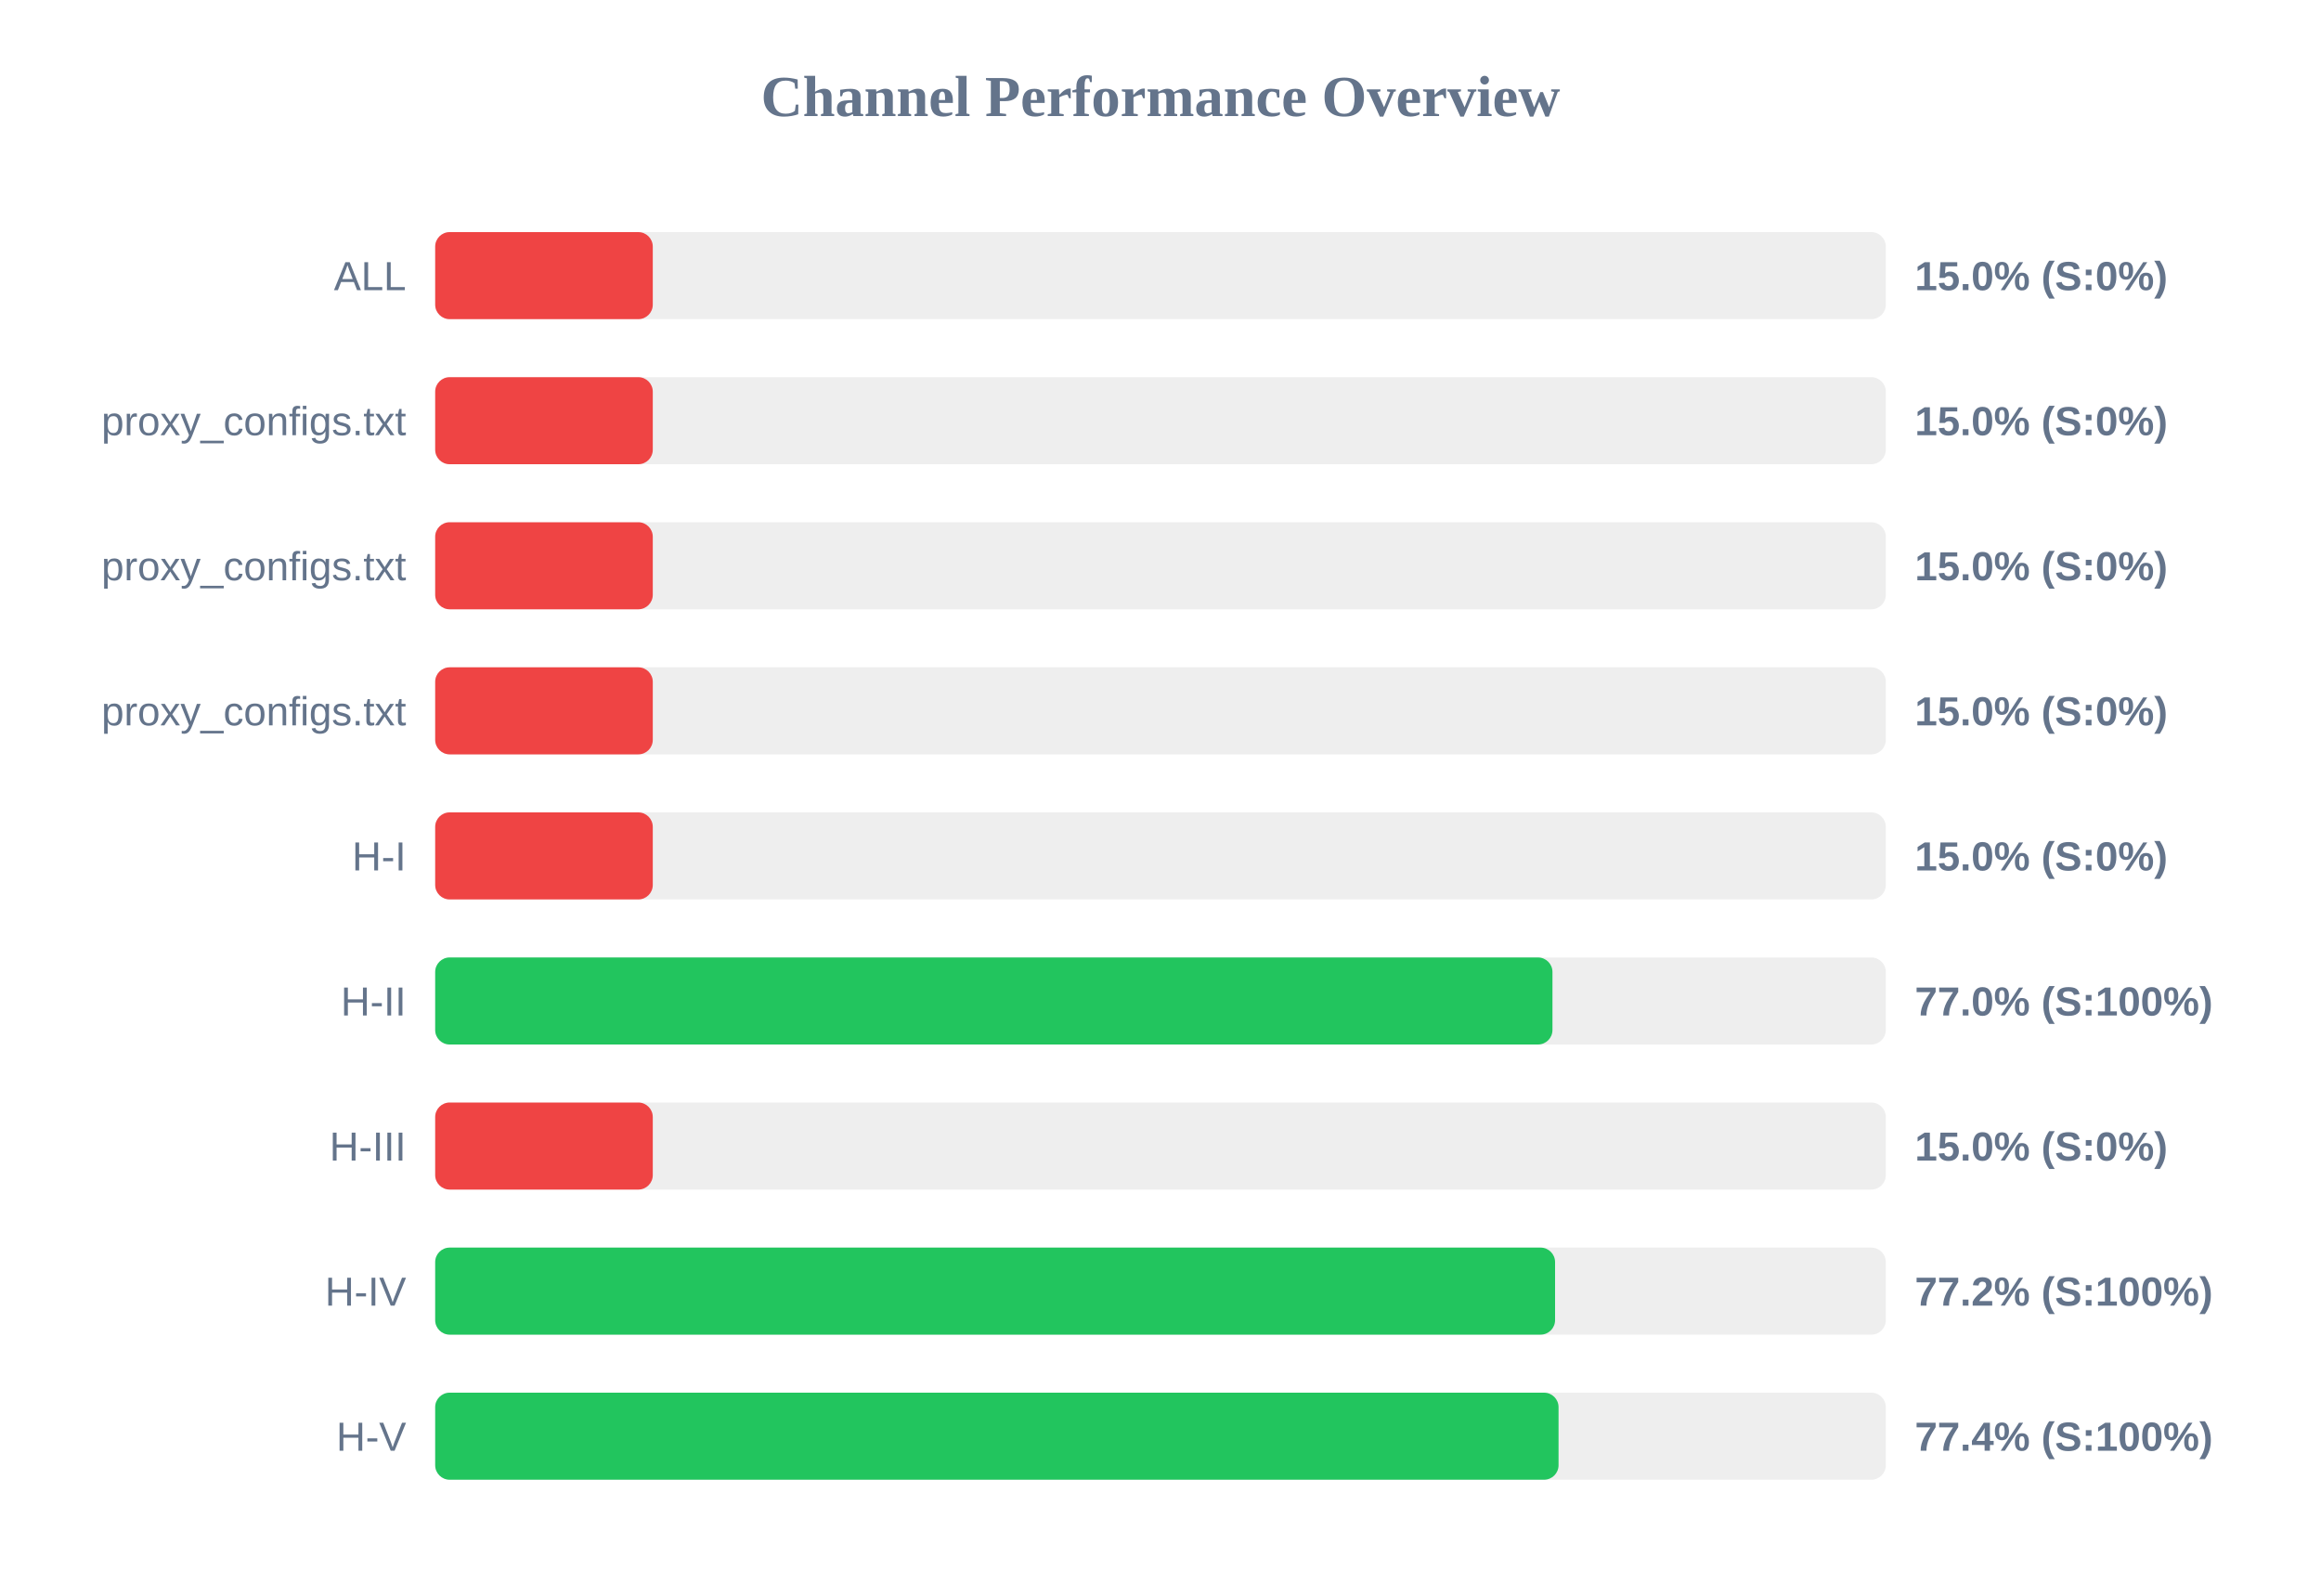
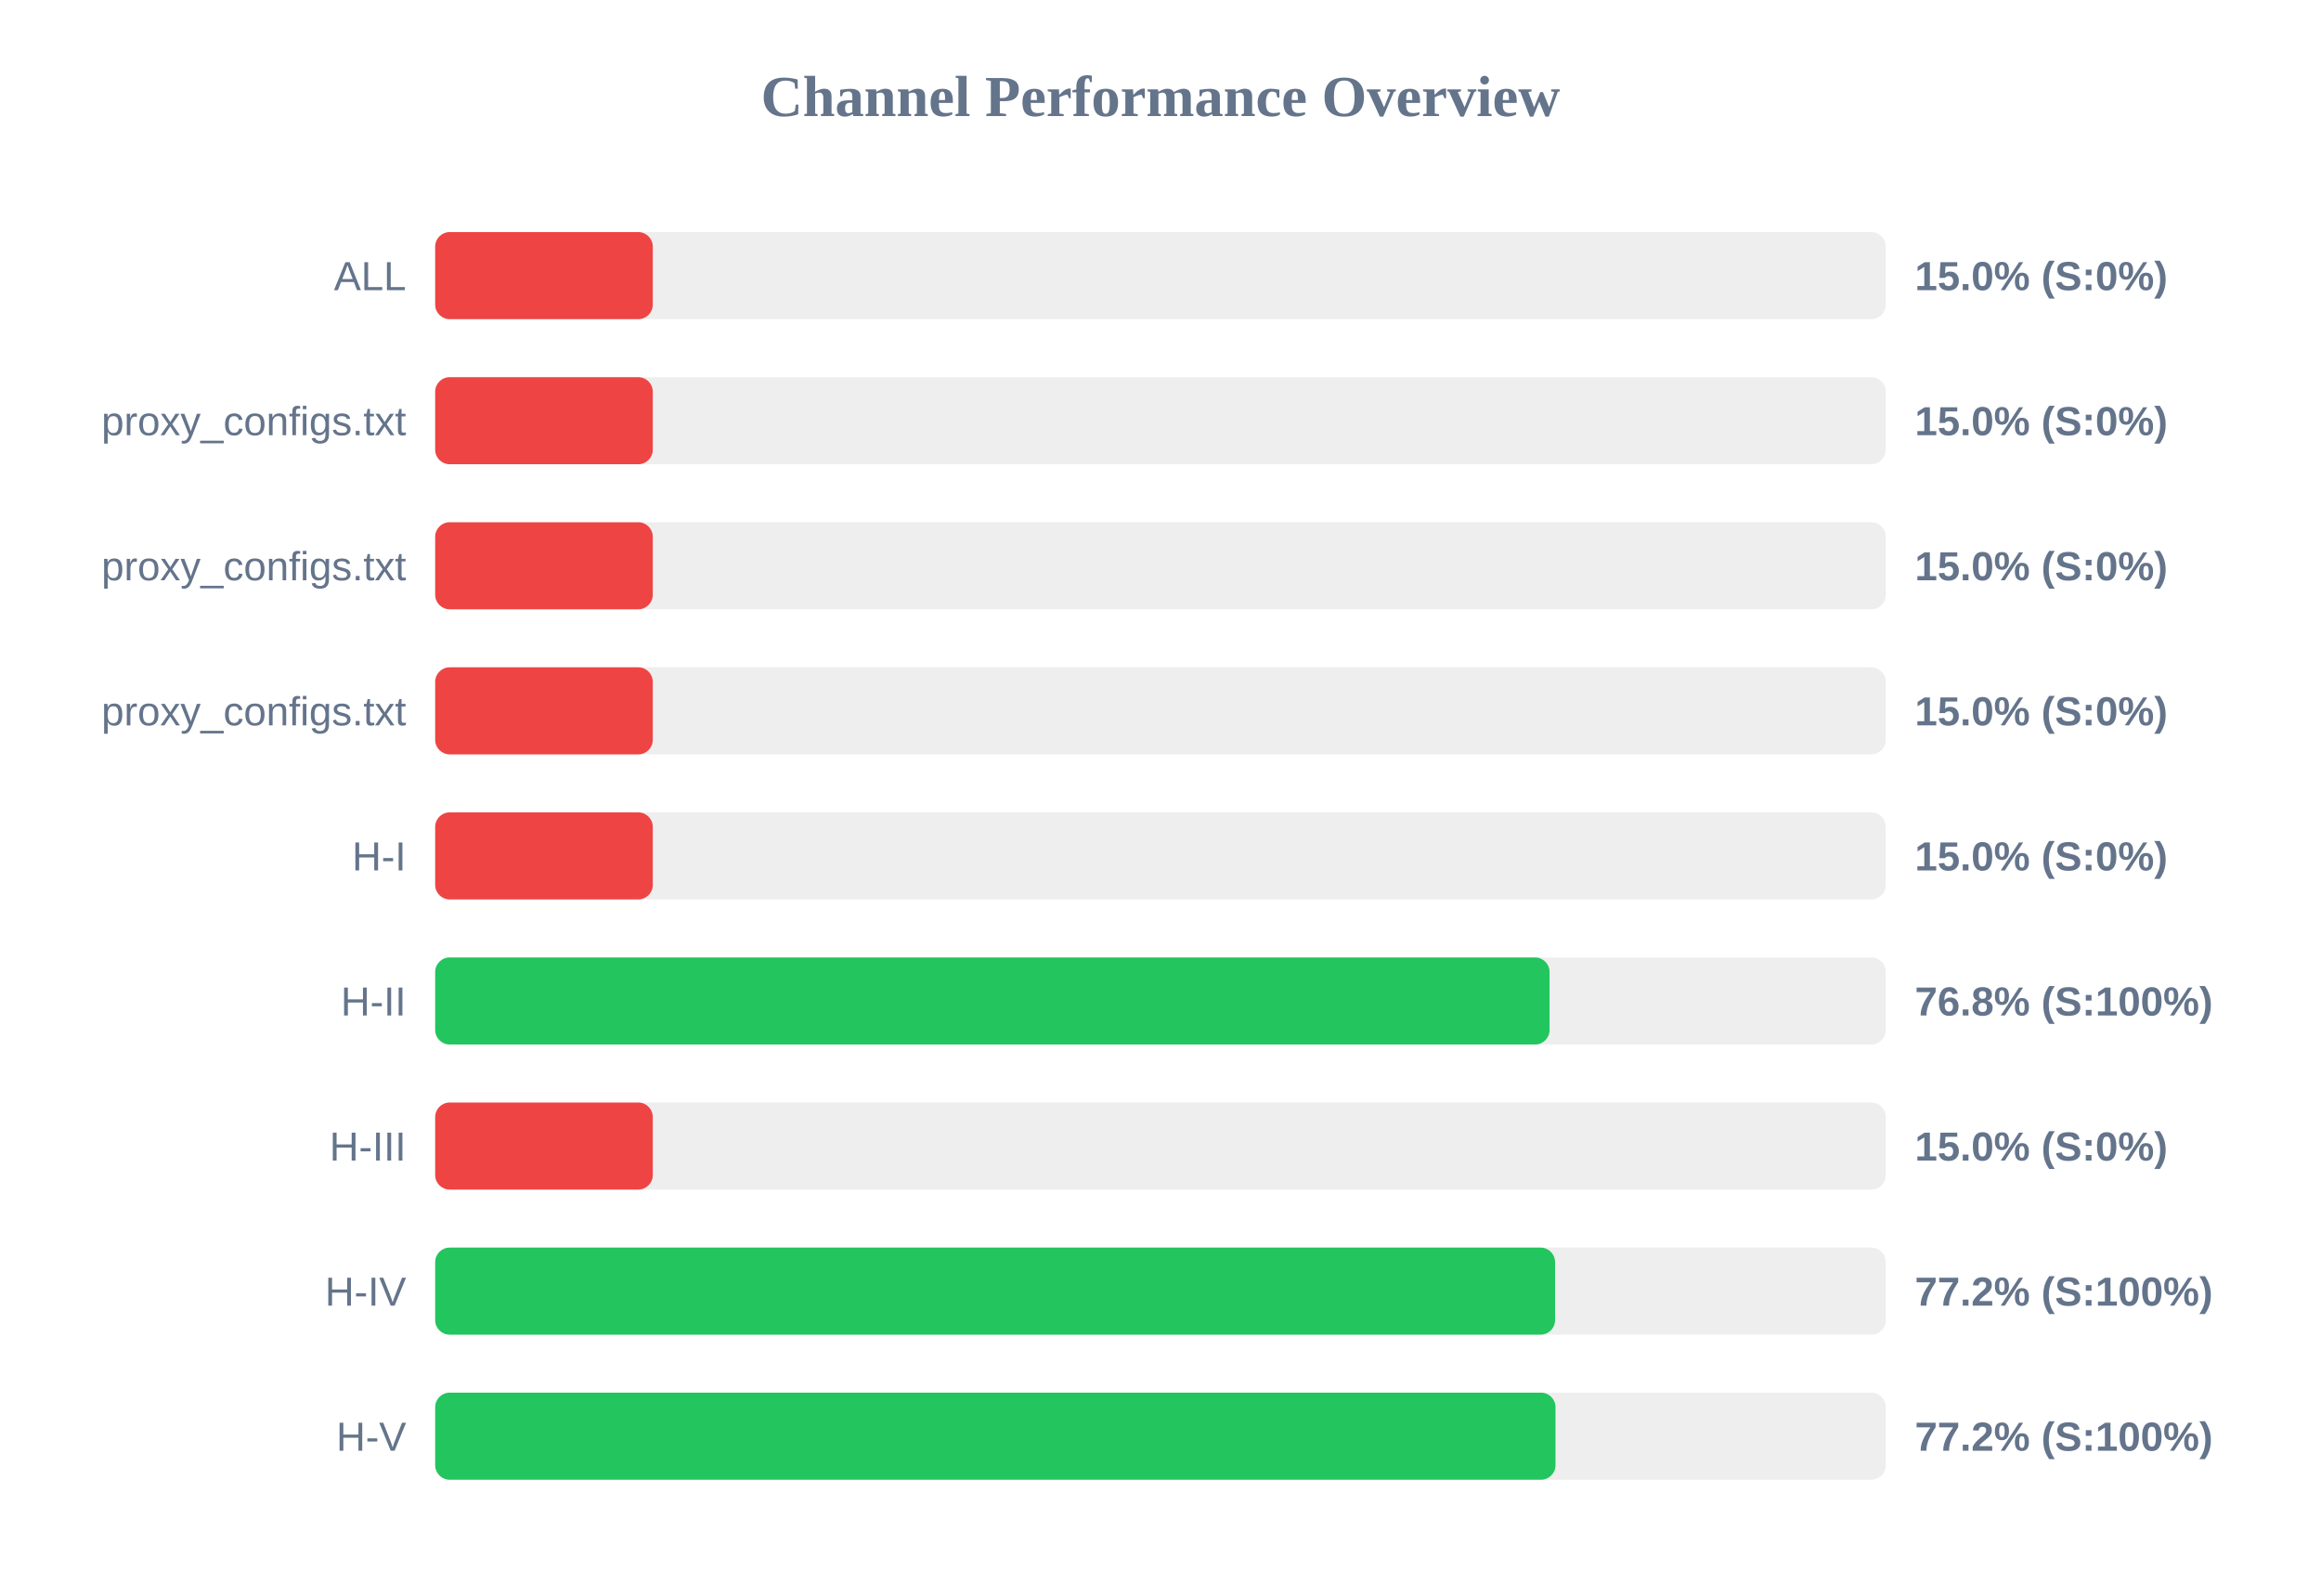
<svg xmlns="http://www.w3.org/2000/svg" width="800" height="550" version="1.1">
  <style>
        .row { font: 14px Arial; fill: #64748b; }
        .score { font: bold 14px Arial; fill: #64748b; }
    </style>
  <text x="400" y="40" text-anchor="middle" font-size="20px" font-weight="bold" fill="#64748b">Channel Performance Overview</text>
  <rect x="150" y="80" width="500" height="30" fill="#eee" rx="5" />
  <rect x="150" y="80" width="75.0" height="30" fill="#ef4444" rx="5" />
  <text x="140" y="100" text-anchor="end" class="row">ALL</text>
  <text x="660" y="100" text-anchor="start" class="score">15.0% (S:0%)</text>
  <rect x="150" y="130" width="500" height="30" fill="#eee" rx="5" />
  <rect x="150" y="130" width="75.0" height="30" fill="#ef4444" rx="5" />
  <text x="140" y="150" text-anchor="end" class="row">proxy_configs.txt</text>
  <text x="660" y="150" text-anchor="start" class="score">15.0% (S:0%)</text>
  <rect x="150" y="180" width="500" height="30" fill="#eee" rx="5" />
  <rect x="150" y="180" width="75.0" height="30" fill="#ef4444" rx="5" />
  <text x="140" y="200" text-anchor="end" class="row">proxy_configs.txt</text>
  <text x="660" y="200" text-anchor="start" class="score">15.0% (S:0%)</text>
  <rect x="150" y="230" width="500" height="30" fill="#eee" rx="5" />
  <rect x="150" y="230" width="75.0" height="30" fill="#ef4444" rx="5" />
  <text x="140" y="250" text-anchor="end" class="row">proxy_configs.txt</text>
  <text x="660" y="250" text-anchor="start" class="score">15.0% (S:0%)</text>
  <rect x="150" y="280" width="500" height="30" fill="#eee" rx="5" />
  <rect x="150" y="280" width="75.0" height="30" fill="#ef4444" rx="5" />
  <text x="140" y="300" text-anchor="end" class="row">H-I</text>
  <text x="660" y="300" text-anchor="start" class="score">15.0% (S:0%)</text>
  <rect x="150" y="330" width="500" height="30" fill="#eee" rx="5" />
-   <rect x="150" y="330" width="385.1" height="30" fill="#22c55e" rx="5" />
+   <rect x="150" y="330" width="384.1" height="30" fill="#22c55e" rx="5" />
  <text x="140" y="350" text-anchor="end" class="row">H-II</text>
-   <text x="660" y="350" text-anchor="start" class="score">77.0% (S:100%)</text>
+   <text x="660" y="350" text-anchor="start" class="score">76.8% (S:100%)</text>
  <rect x="150" y="380" width="500" height="30" fill="#eee" rx="5" />
  <rect x="150" y="380" width="75.0" height="30" fill="#ef4444" rx="5" />
  <text x="140" y="400" text-anchor="end" class="row">H-III</text>
  <text x="660" y="400" text-anchor="start" class="score">15.0% (S:0%)</text>
  <rect x="150" y="430" width="500" height="30" fill="#eee" rx="5" />
  <rect x="150" y="430" width="386.0" height="30" fill="#22c55e" rx="5" />
  <text x="140" y="450" text-anchor="end" class="row">H-IV</text>
  <text x="660" y="450" text-anchor="start" class="score">77.2% (S:100%)</text>
  <rect x="150" y="480" width="500" height="30" fill="#eee" rx="5" />
-   <rect x="150" y="480" width="387.2" height="30" fill="#22c55e" rx="5" />
+   <rect x="150" y="480" width="386.15" height="30" fill="#22c55e" rx="5" />
  <text x="140" y="500" text-anchor="end" class="row">H-V</text>
-   <text x="660" y="500" text-anchor="start" class="score">77.4% (S:100%)</text>
+   <text x="660" y="500" text-anchor="start" class="score">77.2% (S:100%)</text>
</svg>
